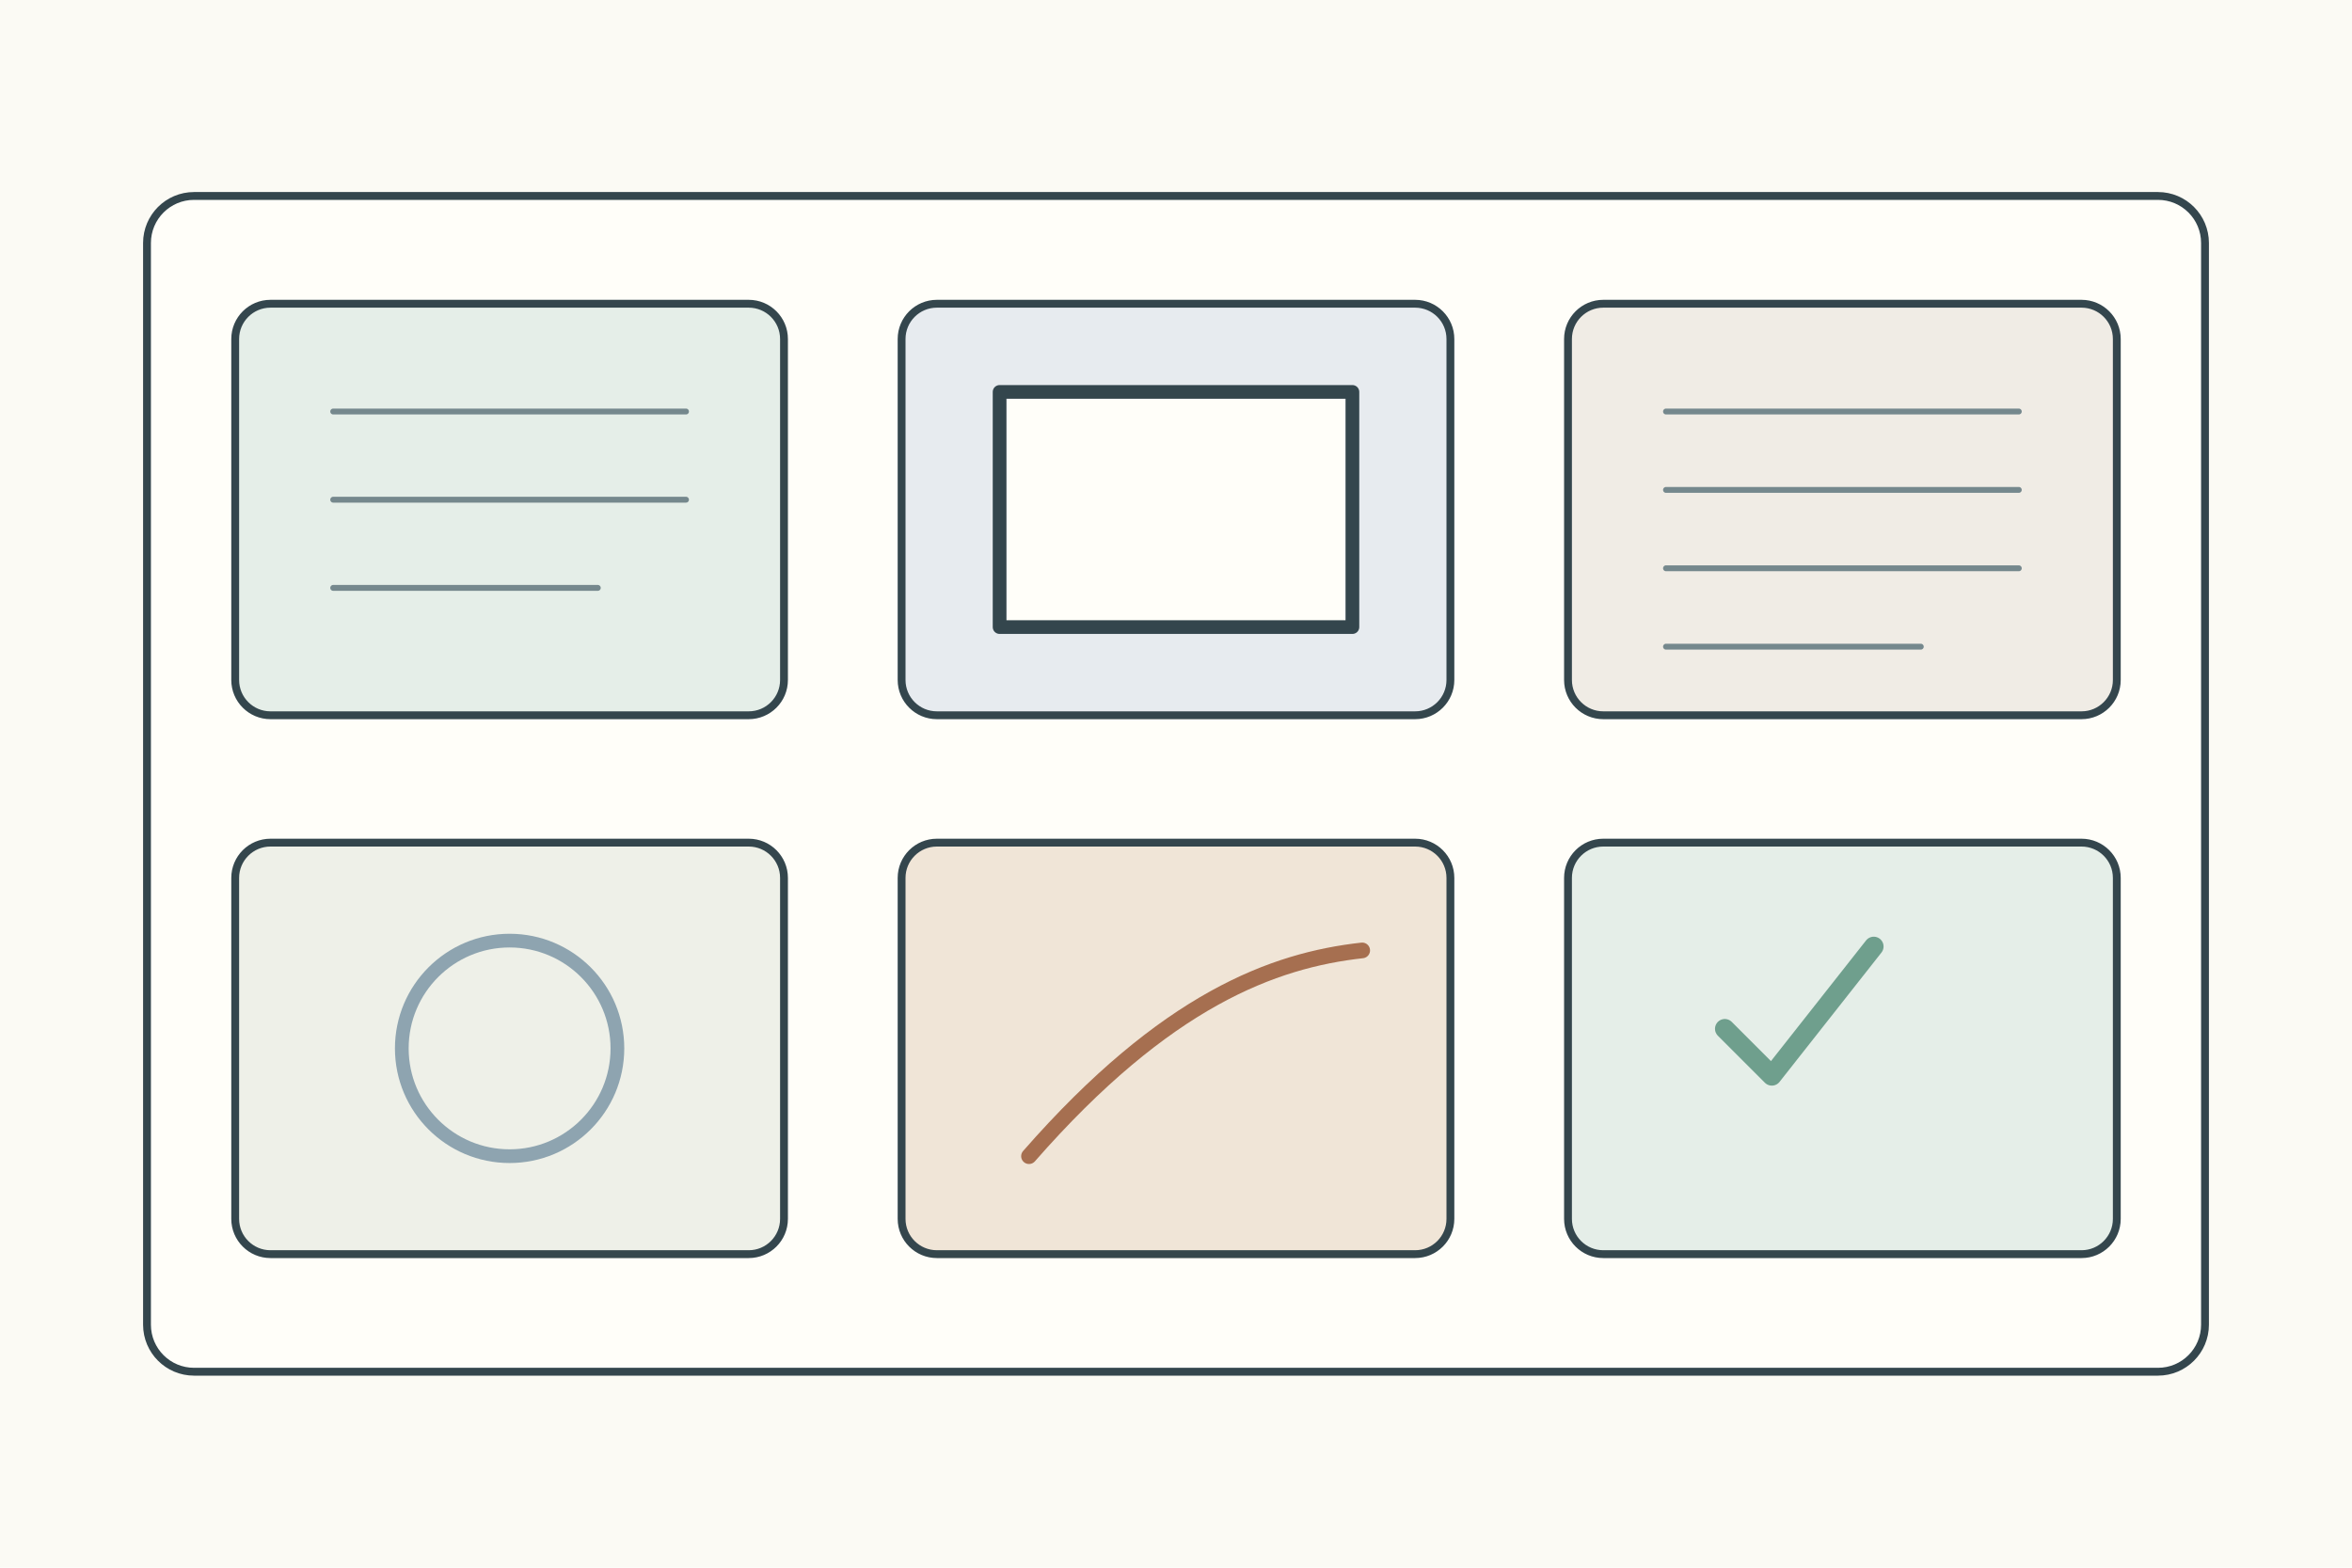
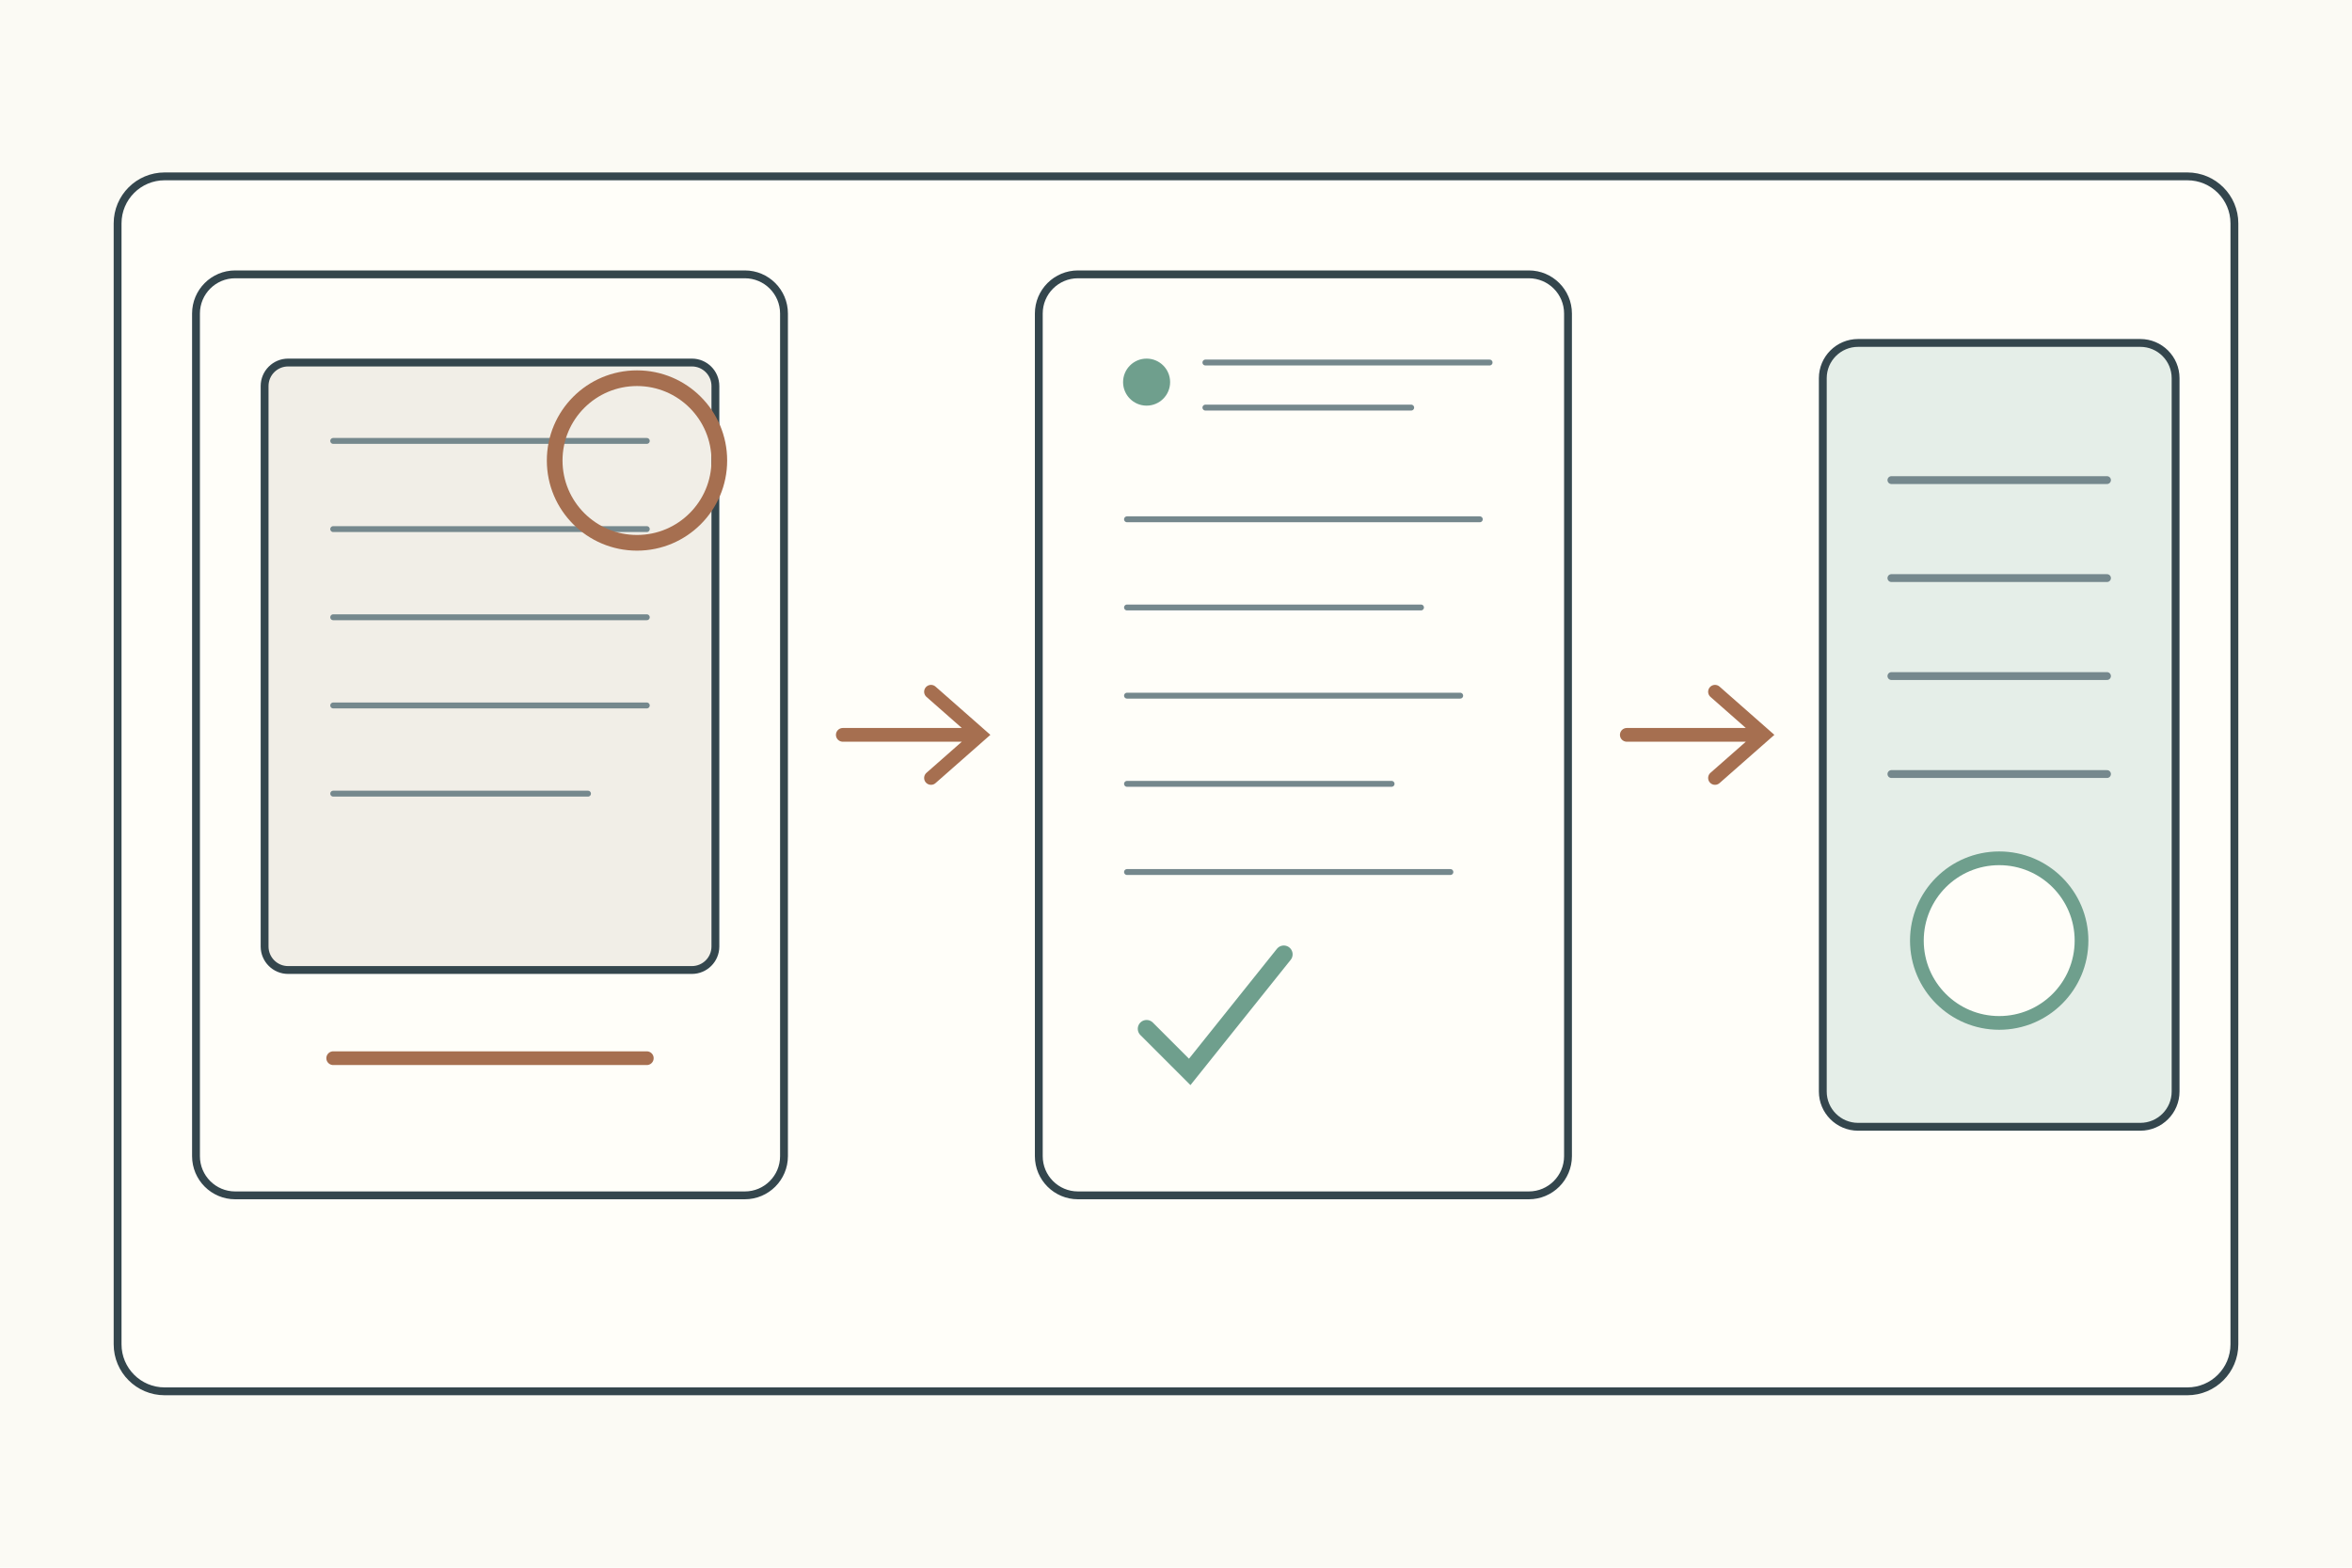
<svg xmlns="http://www.w3.org/2000/svg" width="1200" height="800">
  <rect width="1200" height="800" fill="#fbfaf4" />
-   <g stroke="#34464d" stroke-width="4" fill="none" stroke-linecap="round" stroke-linejoin="round">
-     <g transform="translate(75 100)">
-       <rect width="1050" height="600" rx="24" fill="#fffef9" />
-       <g transform="translate(45 55)">
-         <rect width="280" height="210" rx="18" fill="#e5eee8" />
-         <path d="M50 55h180M50 100h180M50 145h135" stroke="#75888d" stroke-width="3" />
+   <g stroke="#34464d" stroke-width="4" fill="none" stroke-linecap="round">
+     <rect x="60" y="90" width="1080" height="620" rx="24" fill="#fffef9" />
+     <g transform="translate(100 140)">
+       <g>
+         <rect width="300" height="470" rx="20" fill="#fffef9" />
+         <rect x="35" y="45" width="230" height="310" rx="12" fill="#f1eee7" />
+         <path d="M70 85h160M70 130h160M70 175h160M70 220h160M70 265h130" stroke="#75888d" stroke-width="3" />
+         <circle cx="225" cy="95" r="42" fill="none" stroke="#a66f50" stroke-width="8" />
+         <path d="M70 400h160" stroke="#a66f50" stroke-width="7" />
      </g>
-       <g transform="translate(385 55)">
-         <rect width="280" height="210" rx="18" fill="#e7ebef" />
-         <rect x="50" y="45" width="180" height="120" fill="#fffef9" stroke-width="7" />
+       <path d="M330 235h70m-25-22 25 22-25 22" stroke="#a66f50" stroke-width="7" />
+       <g transform="translate(430 0)">
+         <rect width="270" height="470" rx="20" fill="#fffef9" />
+         <circle cx="55" cy="55" r="12" fill="#6f9f8d" stroke="none" />
+         <path d="M85 45h145M85 68h105M45 125h180M45 170h150M45 215h170M45 260h135M45 305h165" stroke="#75888d" stroke-width="3" />
+         <path d="M55 385l22 22 48-60" stroke="#6f9f8d" stroke-width="9" />
      </g>
-       <g transform="translate(725 55)">
-         <rect width="280" height="210" rx="18" fill="#f0ece5" />
-         <path d="M50 55h180M50 95h180M50 135h180M50 175h130" stroke="#75888d" stroke-width="3" />
-       </g>
-       <g transform="translate(45 330)">
-         <rect width="280" height="210" rx="18" fill="#eef0e8" />
-         <circle cx="140" cy="105" r="55" fill="none" stroke="#8ea4b0" stroke-width="7" />
-       </g>
-       <g transform="translate(385 330)">
-         <rect width="280" height="210" rx="18" fill="#f0e5d7" />
-         <path d="M65 160c70-80 125-100 170-105" stroke="#a66f50" stroke-width="8" />
-       </g>
-       <g transform="translate(725 330)">
-         <rect width="280" height="210" rx="18" fill="#e5eee8" />
-         <path d="M80 95l24 24 52-66" stroke="#6f9f8d" stroke-width="10" />
+       <path d="M730 235h70m-25-22 25 22-25 22" stroke="#a66f50" stroke-width="7" />
+       <g transform="translate(830 35)">
+         <rect width="180" height="400" rx="18" fill="#e5eee8" />
+         <path d="M35 70h110M35 120h110M35 170h110M35 220h110" stroke="#75888d" />
+         <circle cx="90" cy="305" r="42" fill="#fffef9" stroke="#6f9f8d" stroke-width="7" />
      </g>
    </g>
  </g>
</svg>
